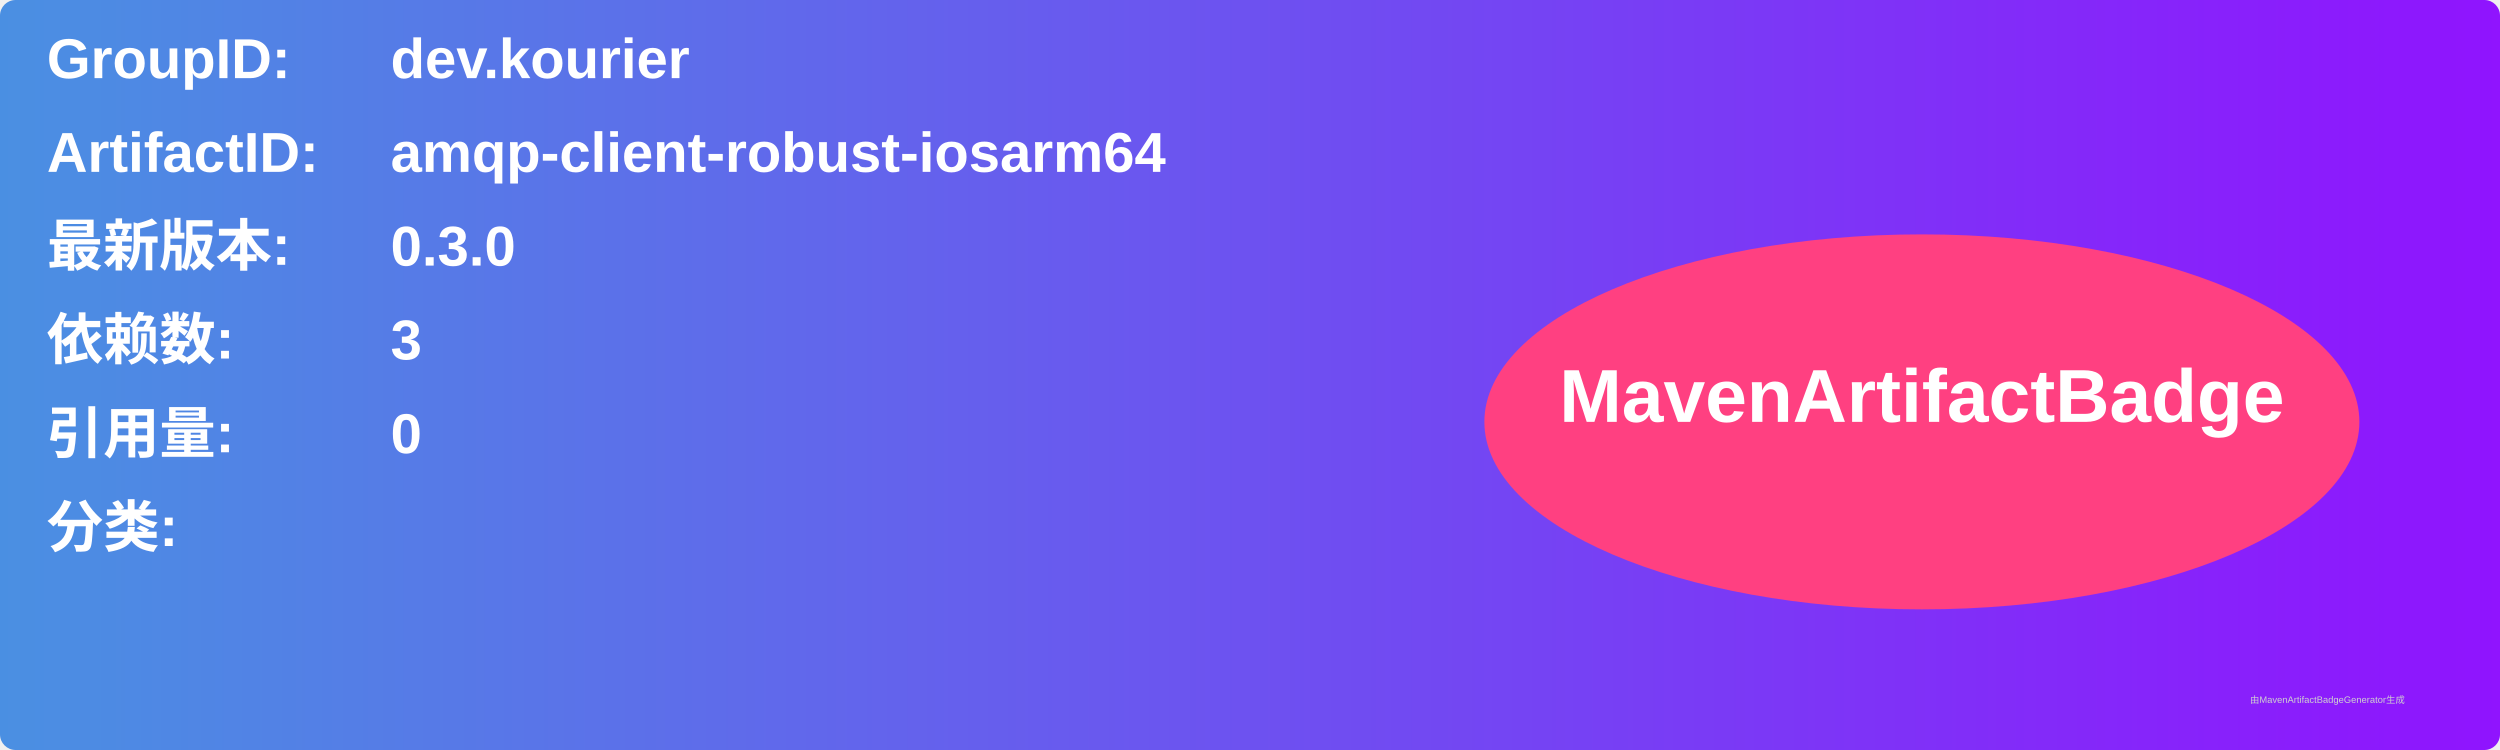
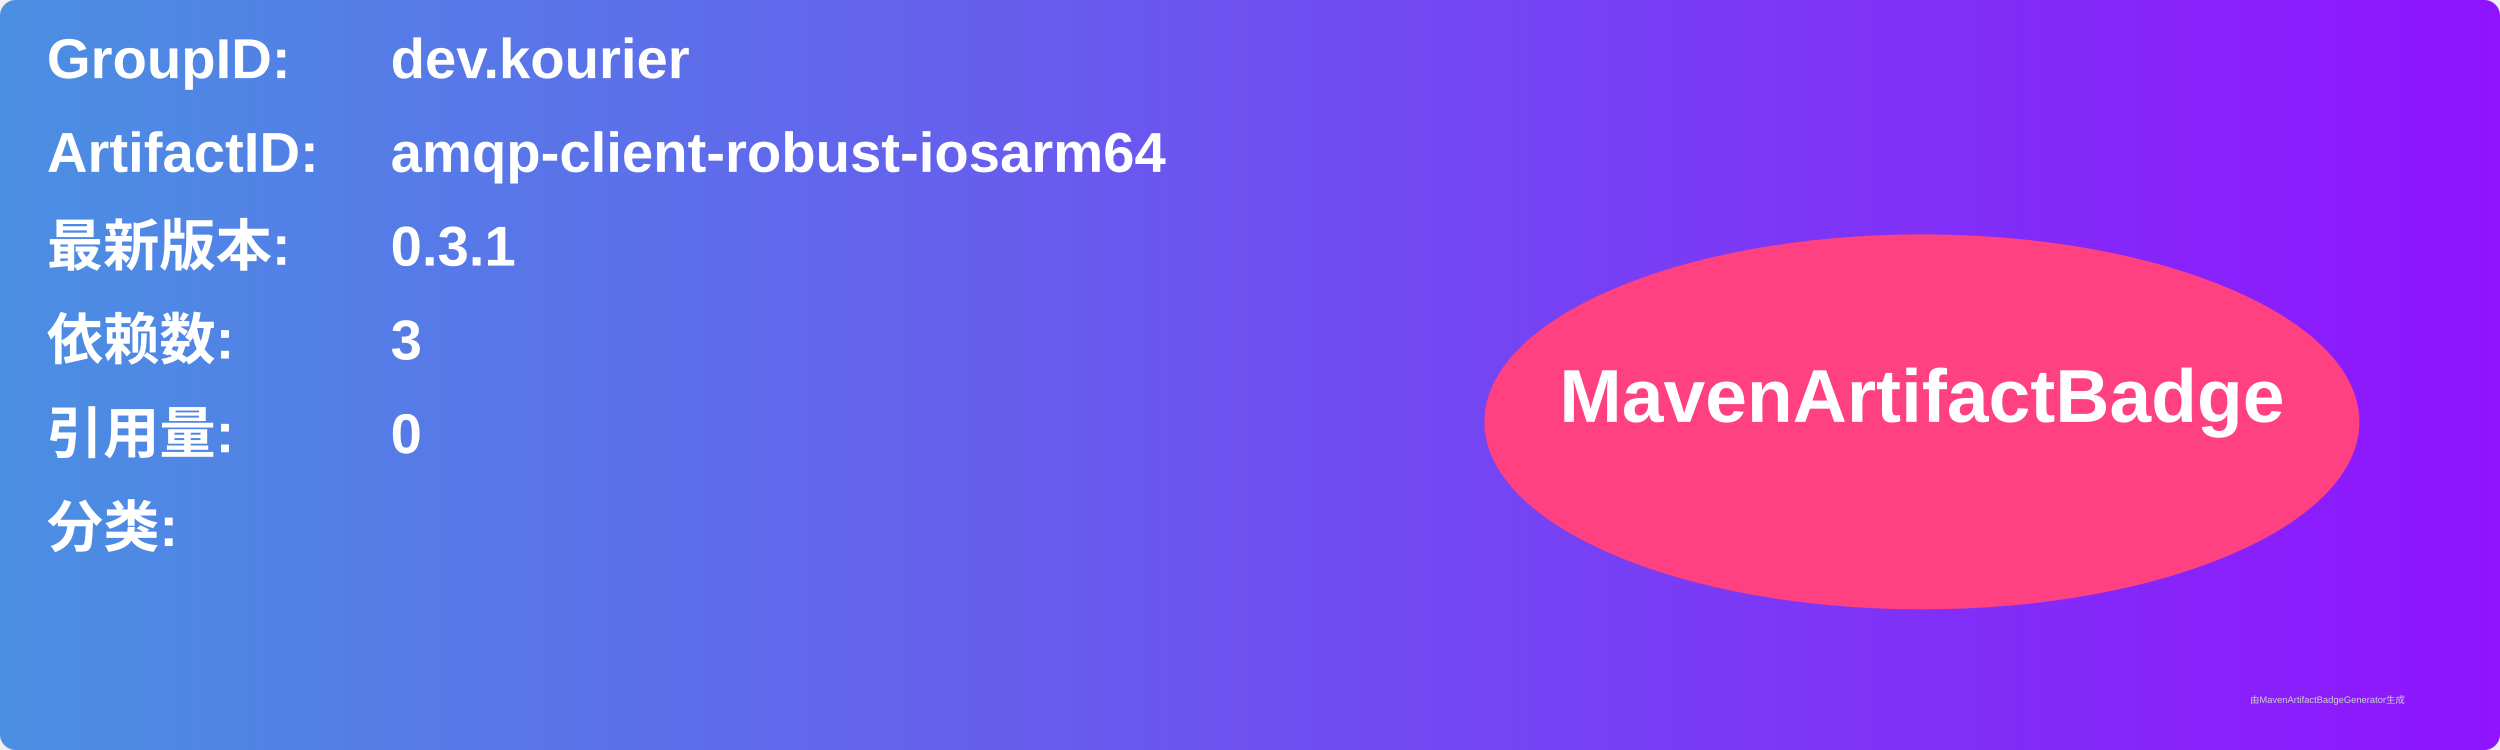
<svg xmlns="http://www.w3.org/2000/svg" width="800" height="240" viewBox="0 0 800 240">
  <linearGradient id="grad" x1="0%" y1="0%" x2="100%" y2="0%">
    <stop offset="0%" stop-color="#4a90e2" />
    <stop offset="100%" stop-color="#9013fe" />
  </linearGradient>
  <rect width="100%" height="100%" rx="5" ry="5" fill="url(#grad)" />
  <g transform="translate(15, 15)">
    <text x="0" y="10" font-family="Arial" font-size="18" fill="white" font-weight="bold" width="260">GroupID:</text>
    <text x="110" y="10" font-family="Arial" font-size="18" fill="white" font-weight="bold" width="460">dev.kourier</text>
    <text x="0" y="40" font-family="Arial" font-size="18" fill="white" font-weight="bold" width="260">ArtifactID:</text>
    <text x="110" y="40" font-family="Arial" font-size="18" fill="white" font-weight="bold" width="460">amqp-client-robust-iosarm64</text>
    <text x="0" y="70" font-family="Arial" font-size="18" fill="white" font-weight="bold">最新版本:</text>
    <text x="110" y="70" font-family="Arial" font-size="18" fill="white" font-weight="bold">
-       <tspan font-weight="bold">0.3.0</tspan>
+       <tspan font-weight="bold">0.3.1</tspan>
    </text>
    <text x="0" y="100" font-family="Arial" font-size="18" fill="white" font-weight="bold">依赖数: </text>
    <text x="110" y="100" font-family="Arial" font-size="18" fill="white">
      <tspan font-weight="bold">3</tspan>
    </text>
    <text x="0" y="130" font-family="Arial" font-size="18" fill="white" font-weight="bold">引用量: </text>
    <text x="110" y="130" font-family="Arial" font-size="18" fill="white">
      <tspan font-weight="bold">0</tspan>
    </text>
    <text x="0" y="160" font-family="Arial" font-size="18" fill="white" font-weight="bold">分类:</text>
    <text x="10" y="190" font-family="Arial" font-size="10" fill="white">
      <tspan font-weight="bold" />
    </text>
    <ellipse cx="600" cy="120" rx="140" ry="60" fill="#ff4081" />
    <text x="600" y="120" text-anchor="middle" font-family="Arial" font-size="24" fill="white" font-weight="bold">MavenArtifactBadge</text>
  </g>
  <text x="720" y="225" font-family="Arial" font-size="3" fill="#d0d0d0">由MavenArtifactBadgeGenerator生成</text>
</svg>
